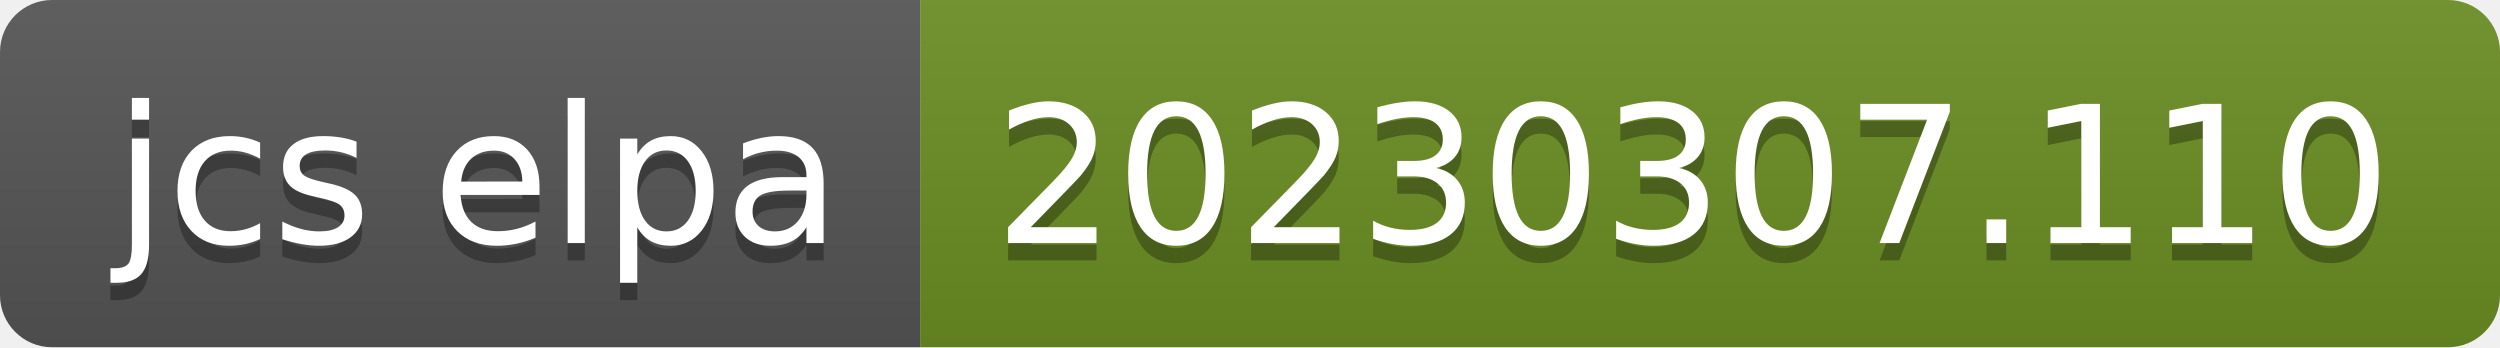
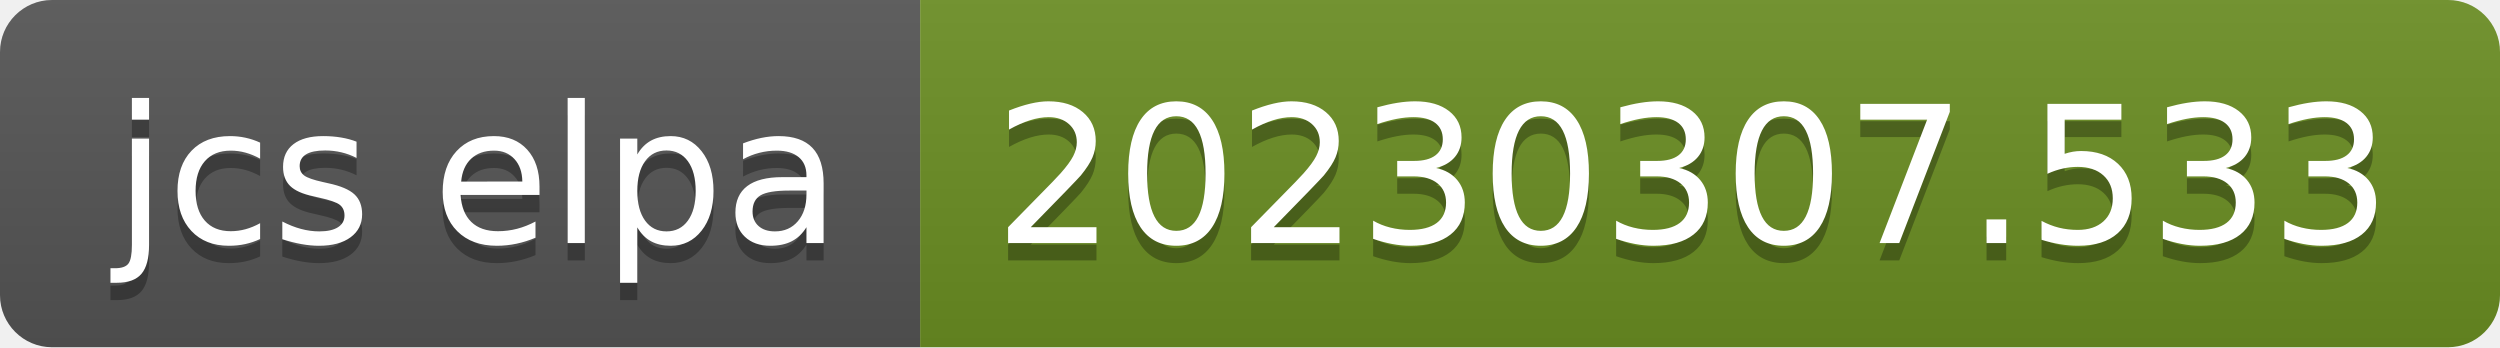
- <svg xmlns="http://www.w3.org/2000/svg" width="144" height="20" role="img" aria-label="jcs elpa: 20230307.110">
+ <svg xmlns="http://www.w3.org/2000/svg" width="144" height="20" role="img" aria-label="jcs elpa: 20230307.533">
  <linearGradient id="s" x2="0" y2="100%">
    <stop offset="0" stop-color="#bbb" stop-opacity=".1" />
    <stop offset="1" stop-opacity=".1" />
  </linearGradient>
  <clipPath id="r">
    <rect width="144" height="20" rx="3" fill="#fff" />
  </clipPath>
  <g clip-path="url(#r)">
    <rect width="53" height="20" fill="#555" />
    <rect x="53" width="91" height="20" fill="#6b8e23" />
    <rect width="144" height="20" fill="url(#s)" />
  </g>
  <g fill="#fff" text-anchor="middle" font-family="Verdana,Geneva,DejaVu Sans,sans-serif" text-rendering="geometricPrecision" font-size="110">
    <text aria-hidden="true" x="275" y="150" fill="#010101" fill-opacity=".3" transform="scale(.1)" textLength="430">jcs elpa</text>
    <text x="275" y="140" transform="scale(.1)" fill="#fff" textLength="430">jcs elpa</text>
-     <text aria-hidden="true" x="975" y="150" fill="#010101" fill-opacity=".3" transform="scale(.1)" textLength="810">20230307.110</text>
-     <text x="975" y="140" transform="scale(.1)" fill="#fff" textLength="810">20230307.110</text>
+     <text aria-hidden="true" x="975" y="150" fill="#010101" fill-opacity=".3" transform="scale(.1)" textLength="810">20230307.533</text>
+     <text x="975" y="140" transform="scale(.1)" fill="#fff" textLength="810">20230307.533</text>
  </g>
</svg>
